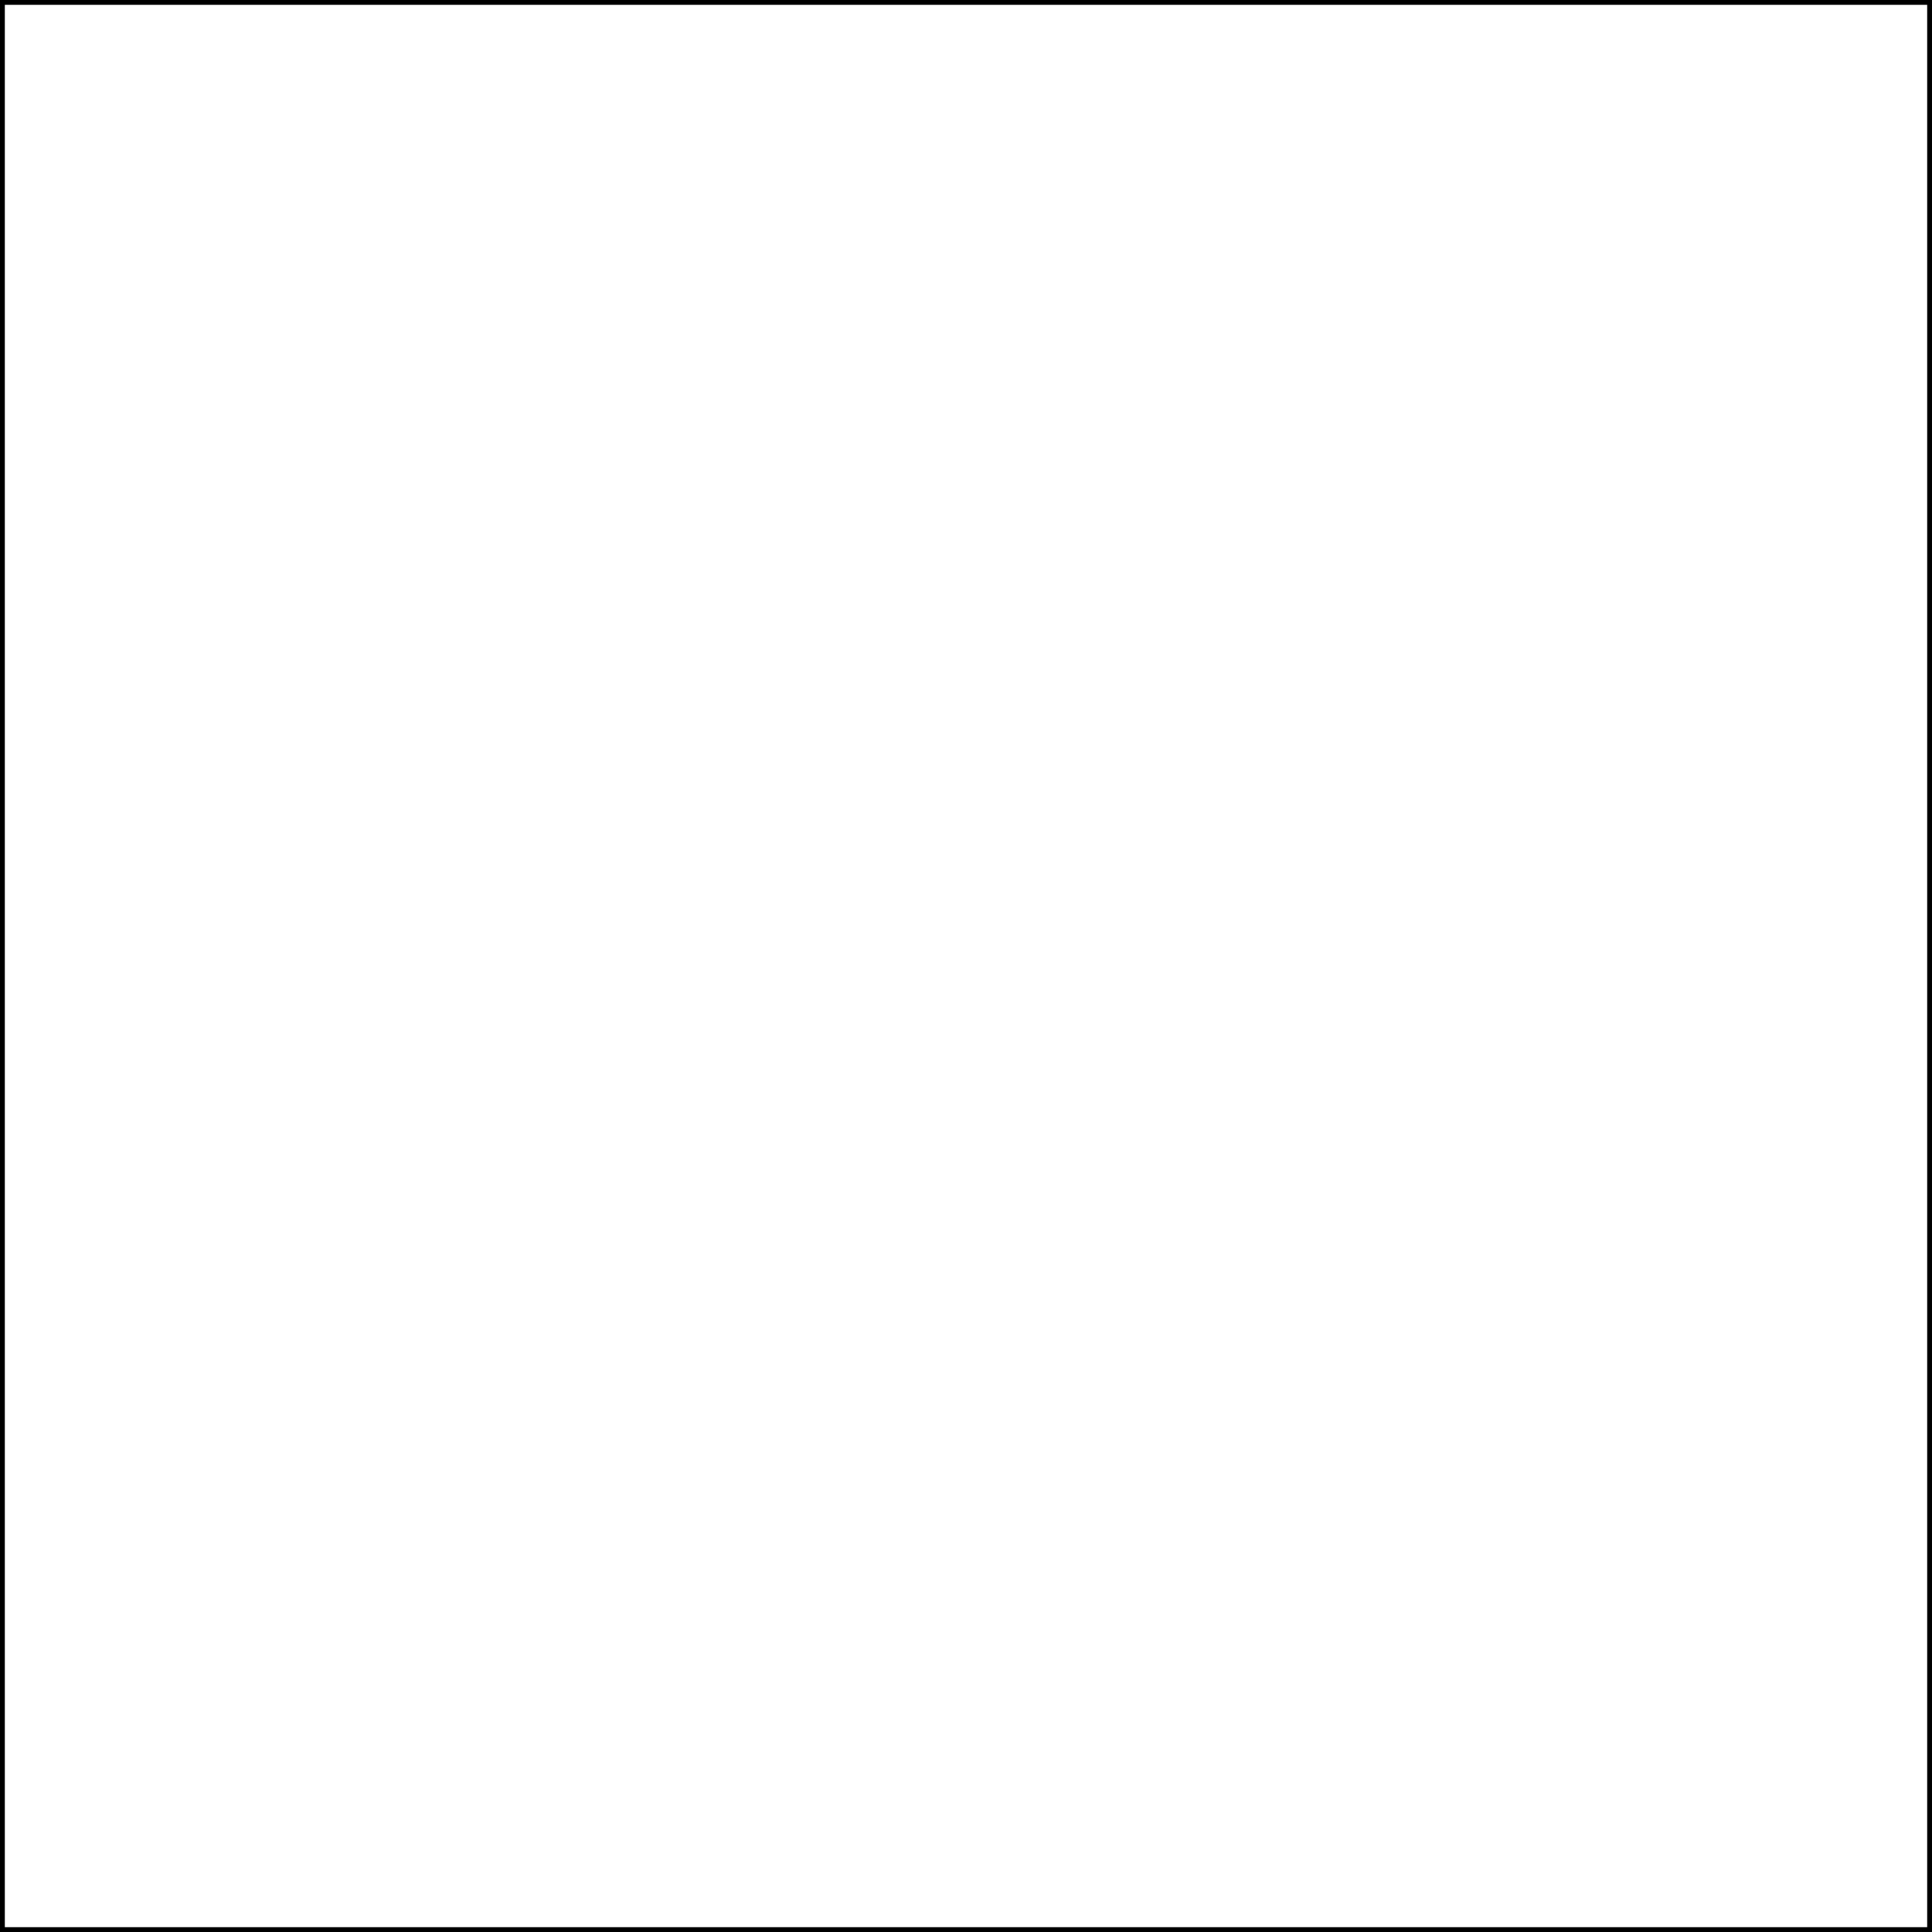
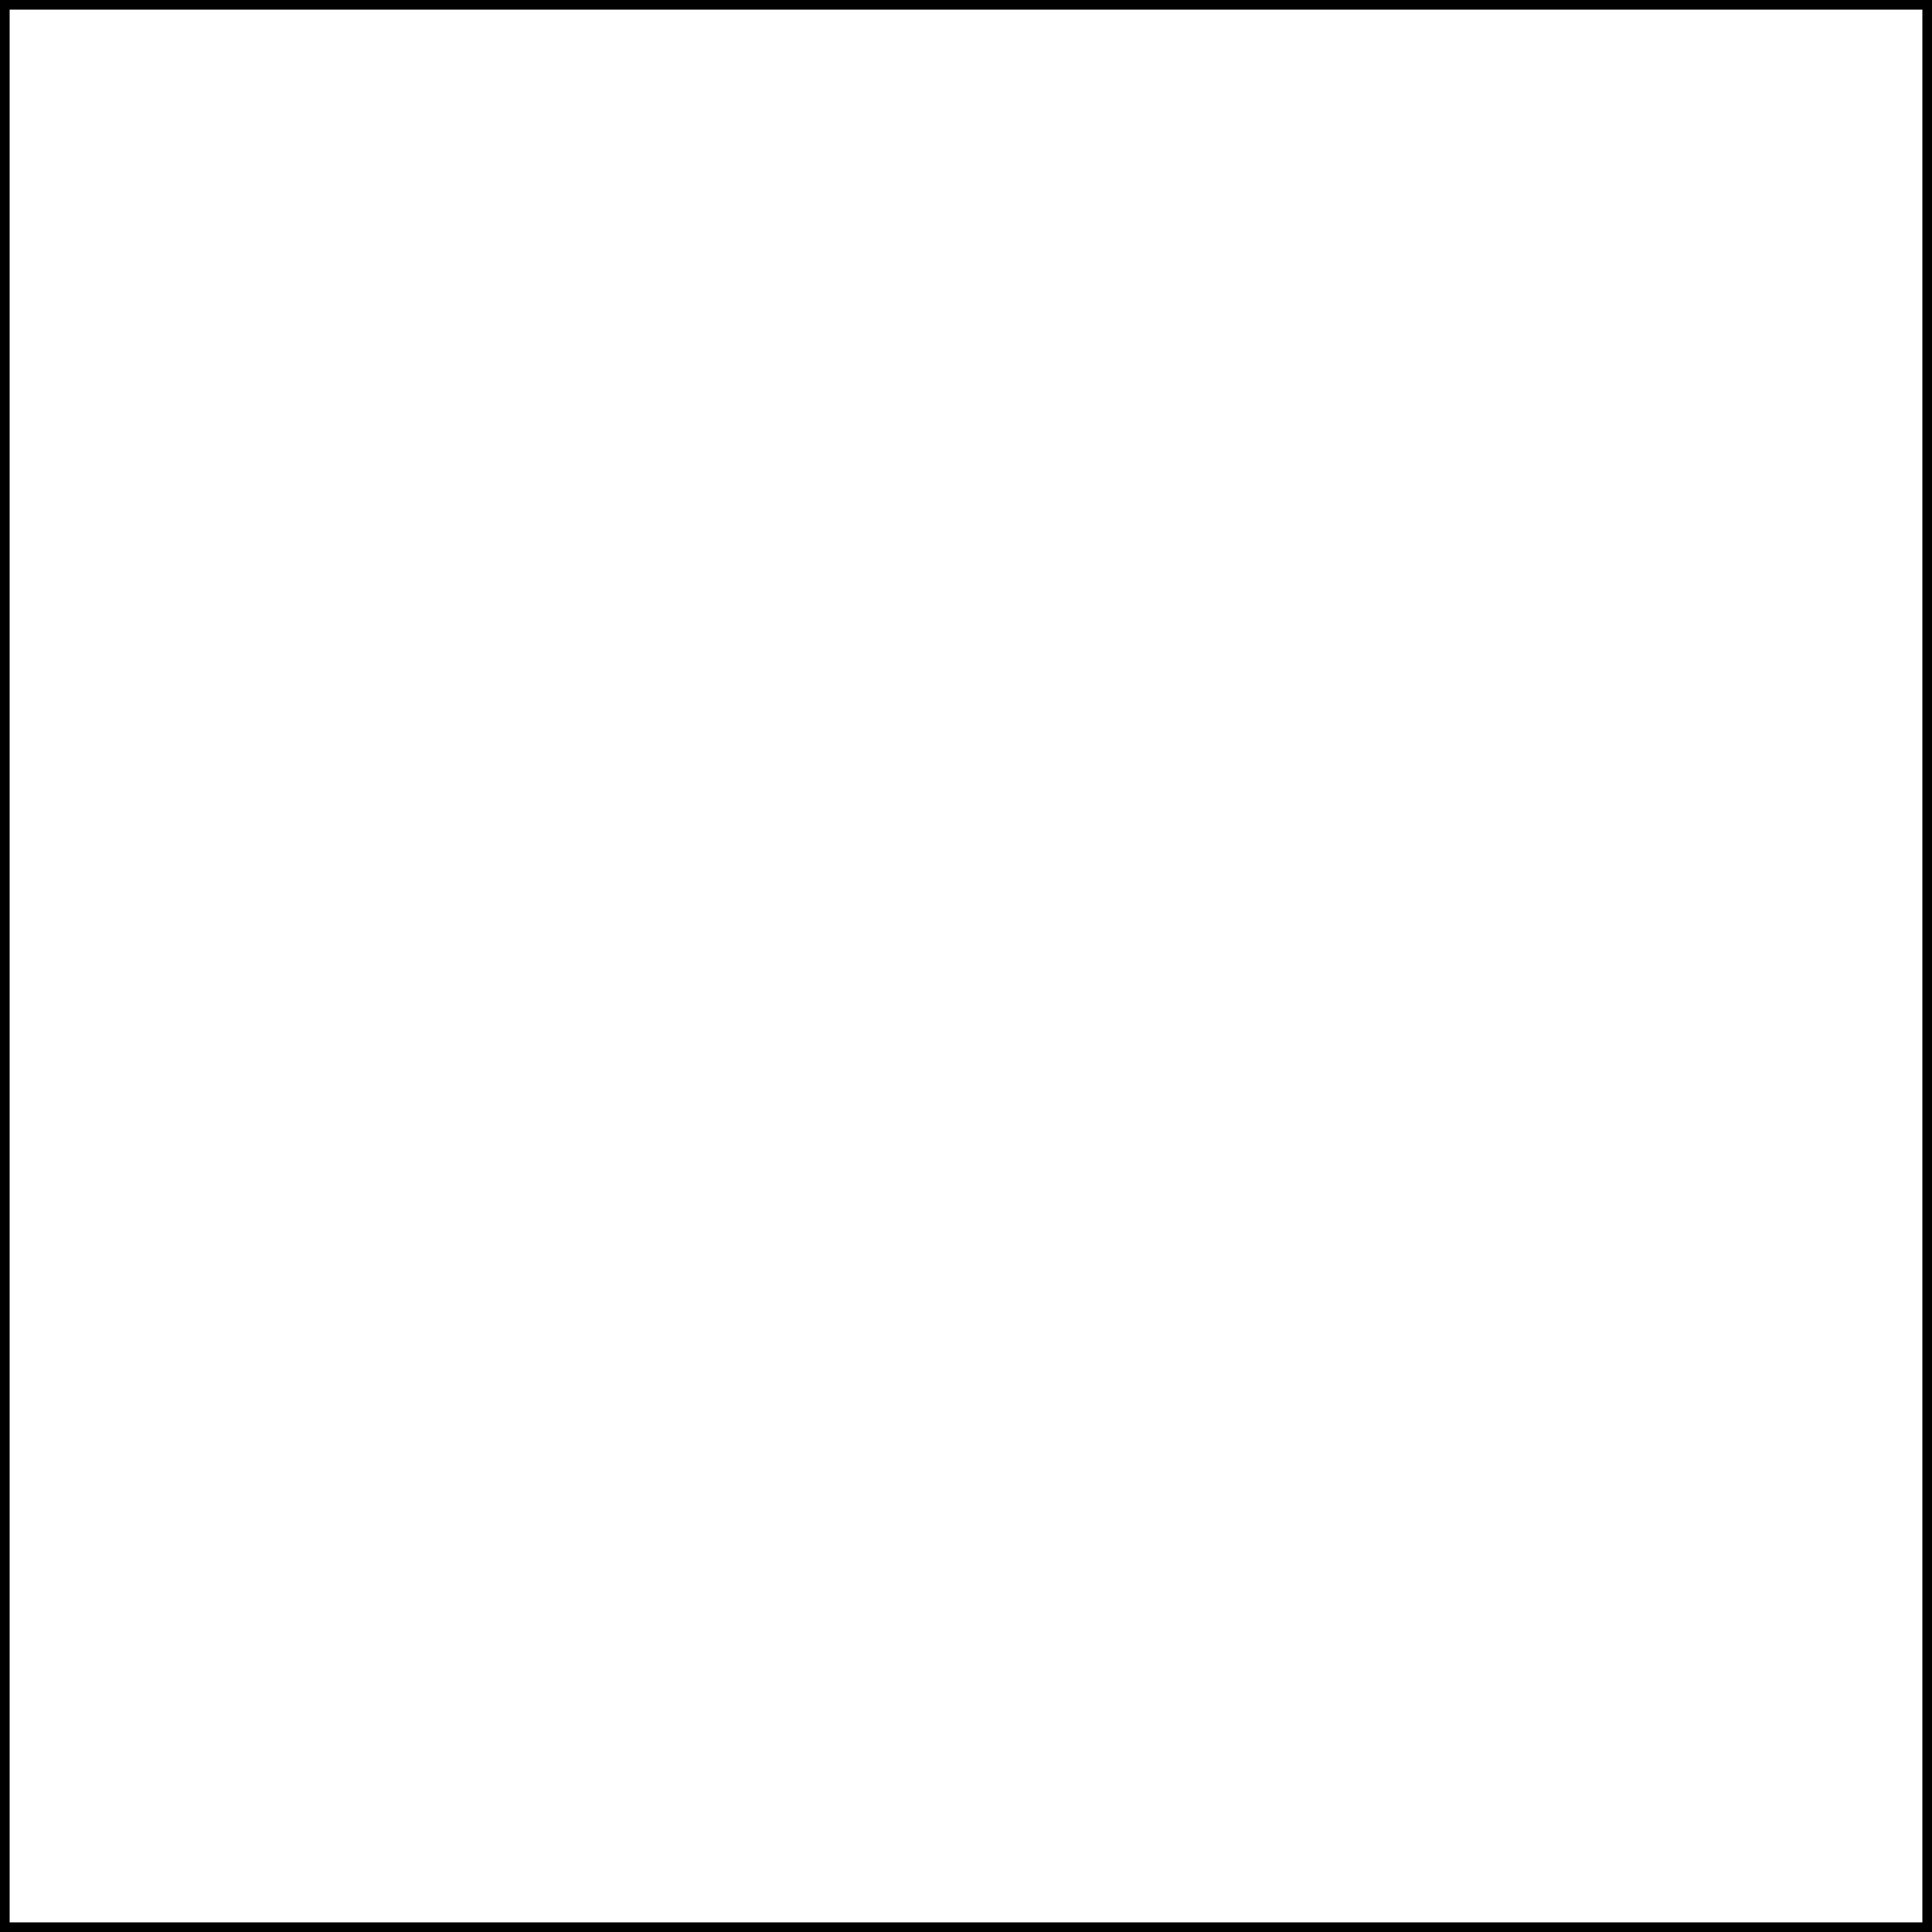
- <svg xmlns="http://www.w3.org/2000/svg" width="400" height="400" viewBox="0 0 400 400">
-   <rect fill="#fff" width="400" height="400" stroke="#000" stroke-width="2" />
+ <svg xmlns="http://www.w3.org/2000/svg" width="200" height="200" viewBox="0 0 200 200">
+   <rect fill="#fff" width="200" height="200" stroke="#000" stroke-width="2" />
</svg>
